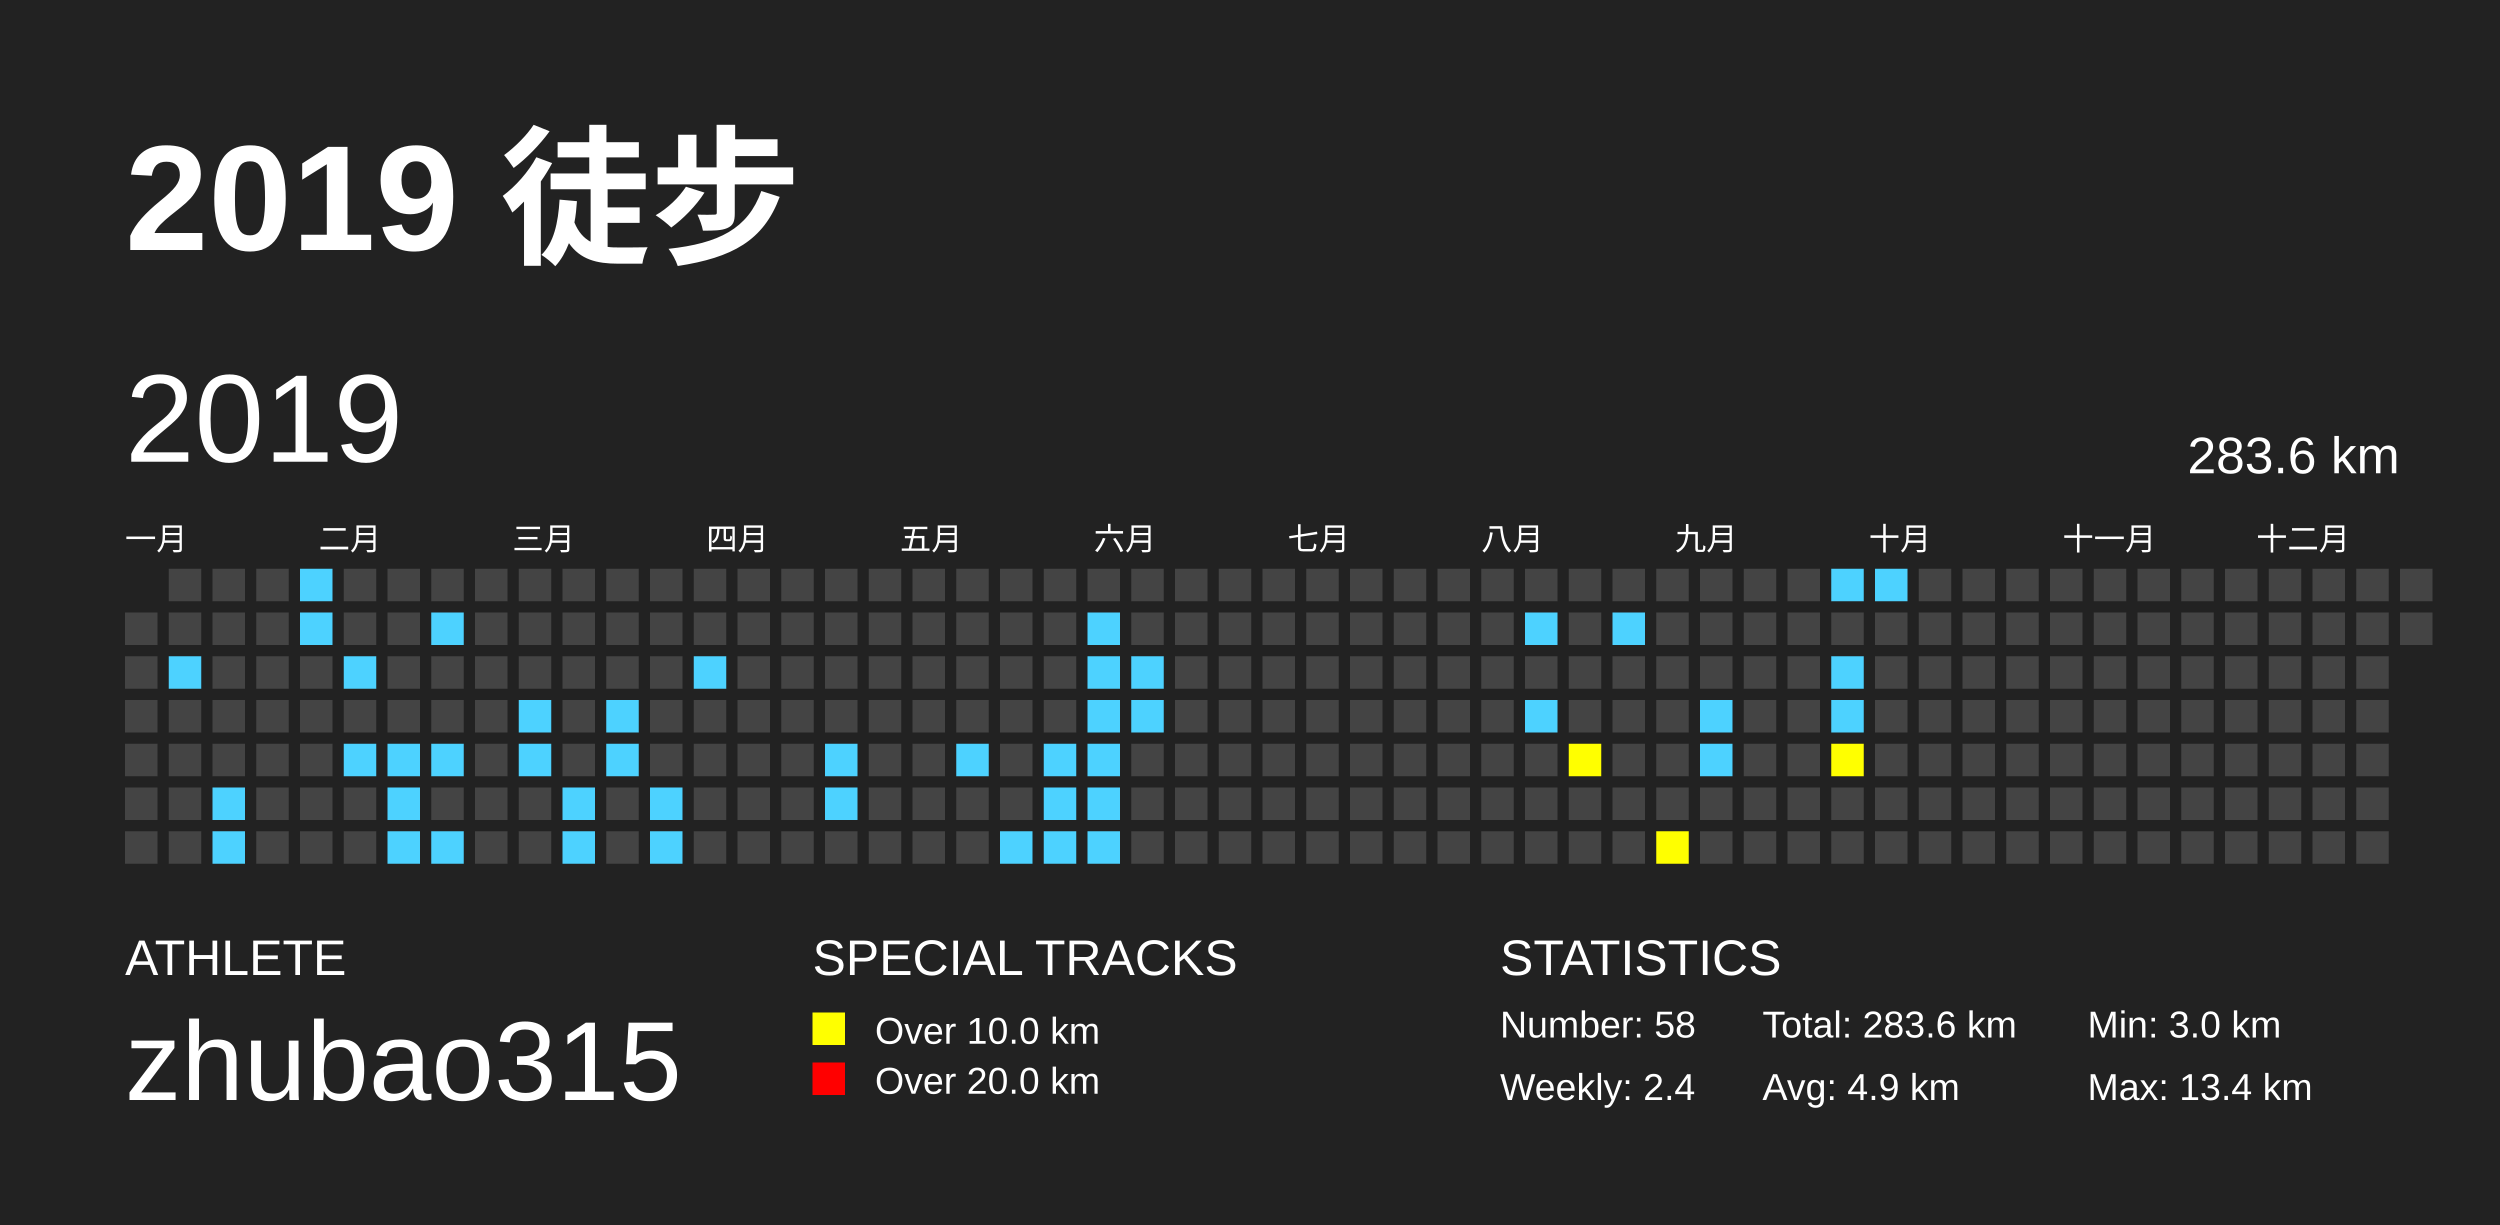
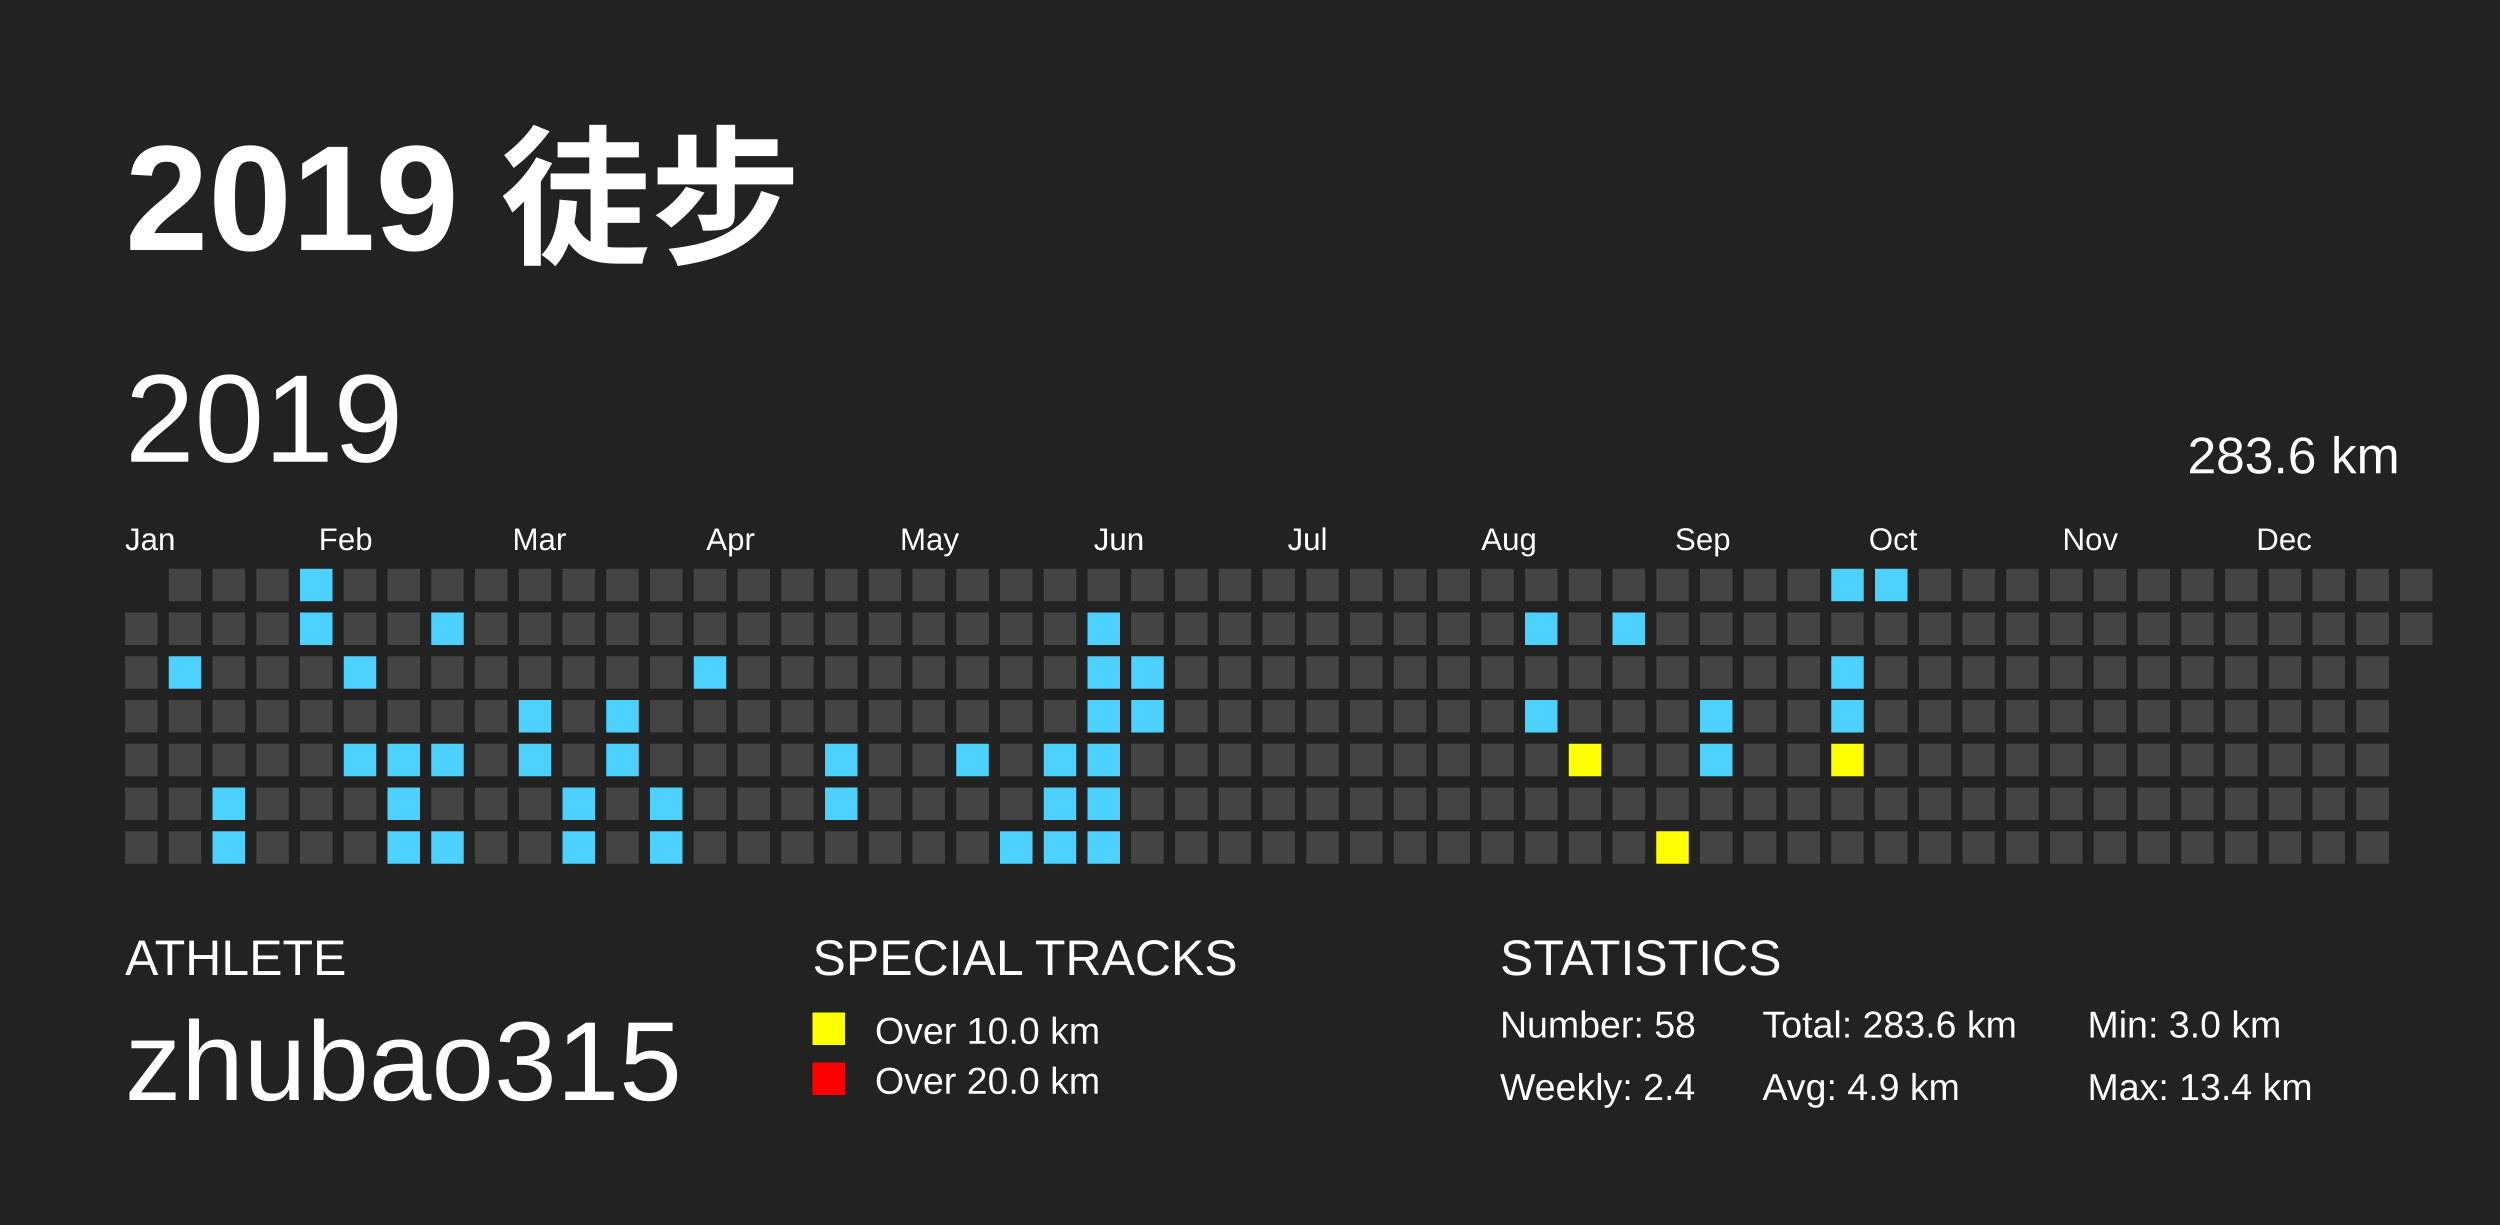
<svg xmlns="http://www.w3.org/2000/svg" baseProfile="full" height="98mm" version="1.1" viewBox="0,0,200,98" width="200mm">
  <defs />
  <rect fill="#222222" height="98" width="200" x="0" y="0" />
  <text fill="#FFFFFF" style="font-size:12px; font-family:Arial; font-weight:bold;" x="10" y="20">2019 徒步</text>
  <text fill="#FFFFFF" style="font-size:4px; font-family:Arial" x="10" y="78">ATHLETE</text>
  <text fill="#FFFFFF" style="font-size:9px; font-family:Arial" x="10" y="88">zhubao315</text>
  <text fill="#FFFFFF" style="font-size:4px; font-family:Arial" x="65" y="78">SPECIAL TRACKS</text>
  <rect fill="yellow" height="2.6" width="2.6" x="65" y="81" />
  <text fill="#FFFFFF" style="font-size:3px; font-family:Arial" x="70" y="83.5">Over 10.0 km</text>
  <rect fill="red" height="2.6" width="2.6" x="65" y="85" />
  <text fill="#FFFFFF" style="font-size:3px; font-family:Arial" x="70" y="87.5">Over 20.0 km</text>
  <text fill="#FFFFFF" style="font-size:4px; font-family:Arial" x="120" y="78">STATISTICS</text>
  <text fill="#FFFFFF" style="font-size:3px; font-family:Arial" x="120" y="83">Number: 58</text>
  <text fill="#FFFFFF" style="font-size:3px; font-family:Arial" x="120" y="88">Weekly: 2.4</text>
  <text fill="#FFFFFF" style="font-size:3px; font-family:Arial" x="141" y="83">Total: 283.6 km</text>
  <text fill="#FFFFFF" style="font-size:3px; font-family:Arial" x="141" y="88">Avg: 4.9 km</text>
  <text fill="#FFFFFF" style="font-size:3px; font-family:Arial" x="167" y="83">Min: 3.0 km</text>
  <text fill="#FFFFFF" style="font-size:3px; font-family:Arial" x="167" y="88">Max: 13.4 km</text>
  <text dominant-baseline="hanging" fill="#FFFFFF" style="font-size:10.0px; font-family:Arial;" x="10" y="30">2019</text>
  <text dominant-baseline="hanging" fill="#FFFFFF" style="font-size:4.125px; font-family:Arial;" x="175" y="35">283.6 km</text>
-   <text fill="#FFFFFF" style="font-size:2.5px; font-family:Arial" x="10.0" y="44">一月</text>
-   <text fill="#FFFFFF" style="font-size:2.5px; font-family:Arial" x="25.5" y="44">二月</text>
-   <text fill="#FFFFFF" style="font-size:2.5px; font-family:Arial" x="41.0" y="44">三月</text>
-   <text fill="#FFFFFF" style="font-size:2.5px; font-family:Arial" x="56.5" y="44">四月</text>
-   <text fill="#FFFFFF" style="font-size:2.5px; font-family:Arial" x="72.0" y="44">五月</text>
-   <text fill="#FFFFFF" style="font-size:2.5px; font-family:Arial" x="87.5" y="44">六月</text>
-   <text fill="#FFFFFF" style="font-size:2.5px; font-family:Arial" x="103.0" y="44">七月</text>
-   <text fill="#FFFFFF" style="font-size:2.5px; font-family:Arial" x="118.5" y="44">八月</text>
-   <text fill="#FFFFFF" style="font-size:2.5px; font-family:Arial" x="134.0" y="44">九月</text>
-   <text fill="#FFFFFF" style="font-size:2.5px; font-family:Arial" x="149.5" y="44">十月</text>
-   <text fill="#FFFFFF" style="font-size:2.5px; font-family:Arial" x="165.0" y="44">十一月</text>
-   <text fill="#FFFFFF" style="font-size:2.5px; font-family:Arial" x="180.5" y="44">十二月</text>
+   <text fill="#FFFFFF" style="font-size:2.5px; font-family:Arial" x="10.0" y="44">Jan</text>
+   <text fill="#FFFFFF" style="font-size:2.5px; font-family:Arial" x="25.5" y="44">Feb</text>
+   <text fill="#FFFFFF" style="font-size:2.5px; font-family:Arial" x="41.0" y="44">Mar</text>
+   <text fill="#FFFFFF" style="font-size:2.5px; font-family:Arial" x="56.5" y="44">Apr</text>
+   <text fill="#FFFFFF" style="font-size:2.5px; font-family:Arial" x="72.0" y="44">May</text>
+   <text fill="#FFFFFF" style="font-size:2.5px; font-family:Arial" x="87.5" y="44">Jun</text>
+   <text fill="#FFFFFF" style="font-size:2.5px; font-family:Arial" x="103.0" y="44">Jul</text>
+   <text fill="#FFFFFF" style="font-size:2.5px; font-family:Arial" x="118.5" y="44">Aug</text>
+   <text fill="#FFFFFF" style="font-size:2.5px; font-family:Arial" x="134.0" y="44">Sep</text>
+   <text fill="#FFFFFF" style="font-size:2.5px; font-family:Arial" x="149.5" y="44">Oct</text>
+   <text fill="#FFFFFF" style="font-size:2.5px; font-family:Arial" x="165.0" y="44">Nov</text>
+   <text fill="#FFFFFF" style="font-size:2.5px; font-family:Arial" x="180.5" y="44">Dec</text>
  <rect fill="#444444" height="2.6" width="2.6" x="10.0" y="49.0" />
  <rect fill="#444444" height="2.6" width="2.6" x="10.0" y="52.5" />
  <rect fill="#444444" height="2.6" width="2.6" x="10.0" y="56.0" />
  <rect fill="#444444" height="2.6" width="2.6" x="10.0" y="59.5" />
  <rect fill="#444444" height="2.6" width="2.6" x="10.0" y="63.0" />
  <rect fill="#444444" height="2.6" width="2.6" x="10.0" y="66.5" />
  <rect fill="#444444" height="2.6" width="2.6" x="13.5" y="45.5" />
  <rect fill="#444444" height="2.6" width="2.6" x="13.5" y="49.0" />
  <rect fill="#4DD2FF" height="2.6" width="2.6" x="13.5" y="52.5" />
  <rect fill="#444444" height="2.6" width="2.6" x="13.5" y="56.0" />
  <rect fill="#444444" height="2.6" width="2.6" x="13.5" y="59.5" />
  <rect fill="#444444" height="2.6" width="2.6" x="13.5" y="63.0" />
  <rect fill="#444444" height="2.6" width="2.6" x="13.5" y="66.5" />
  <rect fill="#444444" height="2.6" width="2.6" x="17.0" y="45.5" />
  <rect fill="#444444" height="2.6" width="2.6" x="17.0" y="49.0" />
  <rect fill="#444444" height="2.6" width="2.6" x="17.0" y="52.5" />
  <rect fill="#444444" height="2.6" width="2.6" x="17.0" y="56.0" />
  <rect fill="#444444" height="2.6" width="2.6" x="17.0" y="59.5" />
  <rect fill="#4DD2FF" height="2.6" width="2.6" x="17.0" y="63.0" />
  <rect fill="#4DD2FF" height="2.6" width="2.6" x="17.0" y="66.5" />
  <rect fill="#444444" height="2.6" width="2.6" x="20.5" y="45.5" />
  <rect fill="#444444" height="2.6" width="2.6" x="20.5" y="49.0" />
  <rect fill="#444444" height="2.6" width="2.6" x="20.5" y="52.5" />
  <rect fill="#444444" height="2.6" width="2.6" x="20.5" y="56.0" />
  <rect fill="#444444" height="2.6" width="2.6" x="20.5" y="59.5" />
  <rect fill="#444444" height="2.6" width="2.6" x="20.5" y="63.0" />
  <rect fill="#444444" height="2.6" width="2.6" x="20.5" y="66.5" />
  <rect fill="#4DD2FF" height="2.6" width="2.6" x="24.0" y="45.5" />
  <rect fill="#4DD2FF" height="2.6" width="2.6" x="24.0" y="49.0" />
  <rect fill="#444444" height="2.6" width="2.6" x="24.0" y="52.5" />
  <rect fill="#444444" height="2.6" width="2.6" x="24.0" y="56.0" />
  <rect fill="#444444" height="2.6" width="2.6" x="24.0" y="59.5" />
  <rect fill="#444444" height="2.6" width="2.6" x="24.0" y="63.0" />
  <rect fill="#444444" height="2.6" width="2.6" x="24.0" y="66.5" />
  <rect fill="#444444" height="2.6" width="2.6" x="27.5" y="45.5" />
  <rect fill="#444444" height="2.6" width="2.6" x="27.5" y="49.0" />
  <rect fill="#4DD2FF" height="2.6" width="2.6" x="27.5" y="52.5" />
  <rect fill="#444444" height="2.6" width="2.6" x="27.5" y="56.0" />
  <rect fill="#4DD2FF" height="2.6" width="2.6" x="27.5" y="59.5" />
  <rect fill="#444444" height="2.6" width="2.6" x="27.5" y="63.0" />
  <rect fill="#444444" height="2.6" width="2.6" x="27.5" y="66.5" />
  <rect fill="#444444" height="2.6" width="2.6" x="31.0" y="45.5" />
  <rect fill="#444444" height="2.6" width="2.6" x="31.0" y="49.0" />
  <rect fill="#444444" height="2.6" width="2.6" x="31.0" y="52.5" />
  <rect fill="#444444" height="2.6" width="2.6" x="31.0" y="56.0" />
  <rect fill="#4DD2FF" height="2.6" width="2.6" x="31.0" y="59.5" />
  <rect fill="#4DD2FF" height="2.6" width="2.6" x="31.0" y="63.0" />
  <rect fill="#4DD2FF" height="2.6" width="2.6" x="31.0" y="66.5" />
  <rect fill="#444444" height="2.6" width="2.6" x="34.5" y="45.5" />
  <rect fill="#4DD2FF" height="2.6" width="2.6" x="34.5" y="49.0" />
  <rect fill="#444444" height="2.6" width="2.6" x="34.5" y="52.5" />
  <rect fill="#444444" height="2.6" width="2.6" x="34.5" y="56.0" />
  <rect fill="#4DD2FF" height="2.6" width="2.6" x="34.5" y="59.5" />
  <rect fill="#444444" height="2.6" width="2.6" x="34.5" y="63.0" />
  <rect fill="#4DD2FF" height="2.6" width="2.6" x="34.5" y="66.5" />
  <rect fill="#444444" height="2.6" width="2.6" x="38.0" y="45.5" />
  <rect fill="#444444" height="2.6" width="2.6" x="38.0" y="49.0" />
  <rect fill="#444444" height="2.6" width="2.6" x="38.0" y="52.5" />
  <rect fill="#444444" height="2.6" width="2.6" x="38.0" y="56.0" />
  <rect fill="#444444" height="2.6" width="2.6" x="38.0" y="59.5" />
  <rect fill="#444444" height="2.6" width="2.6" x="38.0" y="63.0" />
  <rect fill="#444444" height="2.6" width="2.6" x="38.0" y="66.5" />
  <rect fill="#444444" height="2.6" width="2.6" x="41.5" y="45.5" />
  <rect fill="#444444" height="2.6" width="2.6" x="41.5" y="49.0" />
  <rect fill="#444444" height="2.6" width="2.6" x="41.5" y="52.5" />
  <rect fill="#4DD2FF" height="2.6" width="2.6" x="41.5" y="56.0" />
  <rect fill="#4DD2FF" height="2.6" width="2.6" x="41.5" y="59.5" />
  <rect fill="#444444" height="2.6" width="2.6" x="41.5" y="63.0" />
  <rect fill="#444444" height="2.6" width="2.6" x="41.5" y="66.5" />
  <rect fill="#444444" height="2.6" width="2.6" x="45.0" y="45.5" />
  <rect fill="#444444" height="2.6" width="2.6" x="45.0" y="49.0" />
  <rect fill="#444444" height="2.6" width="2.6" x="45.0" y="52.5" />
  <rect fill="#444444" height="2.6" width="2.6" x="45.0" y="56.0" />
  <rect fill="#444444" height="2.6" width="2.6" x="45.0" y="59.5" />
  <rect fill="#4DD2FF" height="2.6" width="2.6" x="45.0" y="63.0" />
  <rect fill="#4DD2FF" height="2.6" width="2.6" x="45.0" y="66.5" />
  <rect fill="#444444" height="2.6" width="2.6" x="48.5" y="45.5" />
  <rect fill="#444444" height="2.6" width="2.6" x="48.5" y="49.0" />
  <rect fill="#444444" height="2.6" width="2.6" x="48.5" y="52.5" />
  <rect fill="#4DD2FF" height="2.6" width="2.6" x="48.5" y="56.0" />
  <rect fill="#4DD2FF" height="2.6" width="2.6" x="48.5" y="59.5" />
  <rect fill="#444444" height="2.6" width="2.6" x="48.5" y="63.0" />
  <rect fill="#444444" height="2.6" width="2.6" x="48.5" y="66.5" />
  <rect fill="#444444" height="2.6" width="2.6" x="52.0" y="45.5" />
  <rect fill="#444444" height="2.6" width="2.6" x="52.0" y="49.0" />
  <rect fill="#444444" height="2.6" width="2.6" x="52.0" y="52.5" />
  <rect fill="#444444" height="2.6" width="2.6" x="52.0" y="56.0" />
  <rect fill="#444444" height="2.6" width="2.6" x="52.0" y="59.5" />
  <rect fill="#4DD2FF" height="2.6" width="2.6" x="52.0" y="63.0" />
  <rect fill="#4DD2FF" height="2.6" width="2.6" x="52.0" y="66.5" />
  <rect fill="#444444" height="2.6" width="2.6" x="55.5" y="45.5" />
  <rect fill="#444444" height="2.6" width="2.6" x="55.5" y="49.0" />
  <rect fill="#4DD2FF" height="2.6" width="2.6" x="55.5" y="52.5" />
  <rect fill="#444444" height="2.6" width="2.6" x="55.5" y="56.0" />
  <rect fill="#444444" height="2.6" width="2.6" x="55.5" y="59.5" />
  <rect fill="#444444" height="2.6" width="2.6" x="55.5" y="63.0" />
  <rect fill="#444444" height="2.6" width="2.6" x="55.5" y="66.5" />
  <rect fill="#444444" height="2.6" width="2.6" x="59.0" y="45.5" />
  <rect fill="#444444" height="2.6" width="2.6" x="59.0" y="49.0" />
  <rect fill="#444444" height="2.6" width="2.6" x="59.0" y="52.5" />
  <rect fill="#444444" height="2.6" width="2.6" x="59.0" y="56.0" />
  <rect fill="#444444" height="2.6" width="2.6" x="59.0" y="59.5" />
  <rect fill="#444444" height="2.6" width="2.6" x="59.0" y="63.0" />
  <rect fill="#444444" height="2.6" width="2.6" x="59.0" y="66.5" />
  <rect fill="#444444" height="2.6" width="2.6" x="62.5" y="45.5" />
  <rect fill="#444444" height="2.6" width="2.6" x="62.5" y="49.0" />
  <rect fill="#444444" height="2.6" width="2.6" x="62.5" y="52.5" />
  <rect fill="#444444" height="2.6" width="2.6" x="62.5" y="56.0" />
  <rect fill="#444444" height="2.6" width="2.6" x="62.5" y="59.5" />
  <rect fill="#444444" height="2.6" width="2.6" x="62.5" y="63.0" />
  <rect fill="#444444" height="2.6" width="2.6" x="62.5" y="66.5" />
  <rect fill="#444444" height="2.6" width="2.6" x="66.0" y="45.5" />
  <rect fill="#444444" height="2.6" width="2.6" x="66.0" y="49.0" />
  <rect fill="#444444" height="2.6" width="2.6" x="66.0" y="52.5" />
  <rect fill="#444444" height="2.6" width="2.6" x="66.0" y="56.0" />
  <rect fill="#4DD2FF" height="2.6" width="2.6" x="66.0" y="59.5" />
  <rect fill="#4DD2FF" height="2.6" width="2.6" x="66.0" y="63.0" />
  <rect fill="#444444" height="2.6" width="2.6" x="66.0" y="66.5" />
  <rect fill="#444444" height="2.6" width="2.6" x="69.5" y="45.5" />
  <rect fill="#444444" height="2.6" width="2.6" x="69.5" y="49.0" />
  <rect fill="#444444" height="2.6" width="2.6" x="69.5" y="52.5" />
  <rect fill="#444444" height="2.6" width="2.6" x="69.5" y="56.0" />
  <rect fill="#444444" height="2.6" width="2.6" x="69.5" y="59.5" />
  <rect fill="#444444" height="2.6" width="2.6" x="69.5" y="63.0" />
  <rect fill="#444444" height="2.6" width="2.6" x="69.5" y="66.5" />
  <rect fill="#444444" height="2.6" width="2.6" x="73.0" y="45.5" />
  <rect fill="#444444" height="2.6" width="2.6" x="73.0" y="49.0" />
  <rect fill="#444444" height="2.6" width="2.6" x="73.0" y="52.5" />
  <rect fill="#444444" height="2.6" width="2.6" x="73.0" y="56.0" />
  <rect fill="#444444" height="2.6" width="2.6" x="73.0" y="59.5" />
  <rect fill="#444444" height="2.6" width="2.6" x="73.0" y="63.0" />
  <rect fill="#444444" height="2.6" width="2.6" x="73.0" y="66.5" />
  <rect fill="#444444" height="2.6" width="2.6" x="76.5" y="45.5" />
  <rect fill="#444444" height="2.6" width="2.6" x="76.5" y="49.0" />
  <rect fill="#444444" height="2.6" width="2.6" x="76.5" y="52.5" />
  <rect fill="#444444" height="2.6" width="2.6" x="76.5" y="56.0" />
  <rect fill="#4DD2FF" height="2.6" width="2.6" x="76.5" y="59.5" />
  <rect fill="#444444" height="2.6" width="2.6" x="76.5" y="63.0" />
  <rect fill="#444444" height="2.6" width="2.6" x="76.5" y="66.5" />
  <rect fill="#444444" height="2.6" width="2.6" x="80.0" y="45.5" />
  <rect fill="#444444" height="2.6" width="2.6" x="80.0" y="49.0" />
  <rect fill="#444444" height="2.6" width="2.6" x="80.0" y="52.5" />
  <rect fill="#444444" height="2.6" width="2.6" x="80.0" y="56.0" />
  <rect fill="#444444" height="2.6" width="2.6" x="80.0" y="59.5" />
  <rect fill="#444444" height="2.6" width="2.6" x="80.0" y="63.0" />
  <rect fill="#4DD2FF" height="2.6" width="2.6" x="80.0" y="66.5" />
  <rect fill="#444444" height="2.6" width="2.6" x="83.5" y="45.5" />
  <rect fill="#444444" height="2.6" width="2.6" x="83.5" y="49.0" />
  <rect fill="#444444" height="2.6" width="2.6" x="83.5" y="52.5" />
  <rect fill="#444444" height="2.6" width="2.6" x="83.5" y="56.0" />
  <rect fill="#4DD2FF" height="2.6" width="2.6" x="83.5" y="59.5" />
  <rect fill="#4DD2FF" height="2.6" width="2.6" x="83.5" y="63.0" />
  <rect fill="#4DD2FF" height="2.6" width="2.6" x="83.5" y="66.5" />
  <rect fill="#444444" height="2.6" width="2.6" x="87.0" y="45.5" />
  <rect fill="#4DD2FF" height="2.6" width="2.6" x="87.0" y="49.0" />
  <rect fill="#4DD2FF" height="2.6" width="2.6" x="87.0" y="52.5" />
  <rect fill="#4DD2FF" height="2.6" width="2.6" x="87.0" y="56.0" />
  <rect fill="#4DD2FF" height="2.6" width="2.6" x="87.0" y="59.5" />
  <rect fill="#4DD2FF" height="2.6" width="2.6" x="87.0" y="63.0" />
  <rect fill="#4DD2FF" height="2.6" width="2.6" x="87.0" y="66.5" />
  <rect fill="#444444" height="2.6" width="2.6" x="90.5" y="45.5" />
  <rect fill="#444444" height="2.6" width="2.6" x="90.5" y="49.0" />
  <rect fill="#4DD2FF" height="2.6" width="2.6" x="90.5" y="52.5" />
  <rect fill="#4DD2FF" height="2.6" width="2.6" x="90.5" y="56.0" />
  <rect fill="#444444" height="2.6" width="2.6" x="90.5" y="59.5" />
  <rect fill="#444444" height="2.6" width="2.6" x="90.5" y="63.0" />
  <rect fill="#444444" height="2.6" width="2.6" x="90.5" y="66.5" />
  <rect fill="#444444" height="2.6" width="2.6" x="94.0" y="45.5" />
  <rect fill="#444444" height="2.6" width="2.6" x="94.0" y="49.0" />
  <rect fill="#444444" height="2.6" width="2.6" x="94.0" y="52.5" />
  <rect fill="#444444" height="2.6" width="2.6" x="94.0" y="56.0" />
  <rect fill="#444444" height="2.6" width="2.6" x="94.0" y="59.5" />
  <rect fill="#444444" height="2.6" width="2.6" x="94.0" y="63.0" />
  <rect fill="#444444" height="2.6" width="2.6" x="94.0" y="66.5" />
  <rect fill="#444444" height="2.6" width="2.6" x="97.5" y="45.5" />
  <rect fill="#444444" height="2.6" width="2.6" x="97.5" y="49.0" />
  <rect fill="#444444" height="2.6" width="2.6" x="97.5" y="52.5" />
  <rect fill="#444444" height="2.6" width="2.6" x="97.5" y="56.0" />
  <rect fill="#444444" height="2.6" width="2.6" x="97.5" y="59.5" />
  <rect fill="#444444" height="2.6" width="2.6" x="97.5" y="63.0" />
  <rect fill="#444444" height="2.6" width="2.6" x="97.5" y="66.5" />
  <rect fill="#444444" height="2.6" width="2.6" x="101.0" y="45.5" />
  <rect fill="#444444" height="2.6" width="2.6" x="101.0" y="49.0" />
  <rect fill="#444444" height="2.6" width="2.6" x="101.0" y="52.5" />
  <rect fill="#444444" height="2.6" width="2.6" x="101.0" y="56.0" />
  <rect fill="#444444" height="2.6" width="2.6" x="101.0" y="59.5" />
  <rect fill="#444444" height="2.6" width="2.6" x="101.0" y="63.0" />
  <rect fill="#444444" height="2.6" width="2.6" x="101.0" y="66.5" />
  <rect fill="#444444" height="2.6" width="2.6" x="104.5" y="45.5" />
  <rect fill="#444444" height="2.6" width="2.6" x="104.5" y="49.0" />
  <rect fill="#444444" height="2.6" width="2.6" x="104.5" y="52.5" />
  <rect fill="#444444" height="2.6" width="2.6" x="104.5" y="56.0" />
  <rect fill="#444444" height="2.6" width="2.6" x="104.5" y="59.5" />
  <rect fill="#444444" height="2.6" width="2.6" x="104.5" y="63.0" />
  <rect fill="#444444" height="2.6" width="2.6" x="104.5" y="66.5" />
  <rect fill="#444444" height="2.6" width="2.6" x="108.0" y="45.5" />
  <rect fill="#444444" height="2.6" width="2.6" x="108.0" y="49.0" />
  <rect fill="#444444" height="2.6" width="2.6" x="108.0" y="52.5" />
  <rect fill="#444444" height="2.6" width="2.6" x="108.0" y="56.0" />
  <rect fill="#444444" height="2.6" width="2.6" x="108.0" y="59.5" />
  <rect fill="#444444" height="2.6" width="2.6" x="108.0" y="63.0" />
  <rect fill="#444444" height="2.6" width="2.6" x="108.0" y="66.5" />
  <rect fill="#444444" height="2.6" width="2.6" x="111.5" y="45.5" />
  <rect fill="#444444" height="2.6" width="2.6" x="111.5" y="49.0" />
  <rect fill="#444444" height="2.6" width="2.6" x="111.5" y="52.5" />
  <rect fill="#444444" height="2.6" width="2.6" x="111.5" y="56.0" />
  <rect fill="#444444" height="2.6" width="2.6" x="111.5" y="59.5" />
  <rect fill="#444444" height="2.6" width="2.6" x="111.5" y="63.0" />
  <rect fill="#444444" height="2.6" width="2.6" x="111.5" y="66.5" />
  <rect fill="#444444" height="2.6" width="2.6" x="115.0" y="45.5" />
  <rect fill="#444444" height="2.6" width="2.6" x="115.0" y="49.0" />
  <rect fill="#444444" height="2.6" width="2.6" x="115.0" y="52.5" />
  <rect fill="#444444" height="2.6" width="2.6" x="115.0" y="56.0" />
  <rect fill="#444444" height="2.6" width="2.6" x="115.0" y="59.5" />
  <rect fill="#444444" height="2.6" width="2.6" x="115.0" y="63.0" />
  <rect fill="#444444" height="2.6" width="2.6" x="115.0" y="66.5" />
  <rect fill="#444444" height="2.6" width="2.6" x="118.5" y="45.5" />
  <rect fill="#444444" height="2.6" width="2.6" x="118.5" y="49.0" />
  <rect fill="#444444" height="2.6" width="2.6" x="118.5" y="52.5" />
  <rect fill="#444444" height="2.6" width="2.6" x="118.5" y="56.0" />
  <rect fill="#444444" height="2.6" width="2.6" x="118.5" y="59.5" />
  <rect fill="#444444" height="2.6" width="2.6" x="118.5" y="63.0" />
  <rect fill="#444444" height="2.6" width="2.6" x="118.5" y="66.5" />
  <rect fill="#444444" height="2.6" width="2.6" x="122.0" y="45.5" />
  <rect fill="#4DD2FF" height="2.6" width="2.6" x="122.0" y="49.0" />
  <rect fill="#444444" height="2.6" width="2.6" x="122.0" y="52.5" />
  <rect fill="#4DD2FF" height="2.6" width="2.6" x="122.0" y="56.0" />
  <rect fill="#444444" height="2.6" width="2.6" x="122.0" y="59.5" />
  <rect fill="#444444" height="2.6" width="2.6" x="122.0" y="63.0" />
  <rect fill="#444444" height="2.6" width="2.6" x="122.0" y="66.5" />
  <rect fill="#444444" height="2.6" width="2.6" x="125.5" y="45.5" />
  <rect fill="#444444" height="2.6" width="2.6" x="125.5" y="49.0" />
  <rect fill="#444444" height="2.6" width="2.6" x="125.5" y="52.5" />
  <rect fill="#444444" height="2.6" width="2.6" x="125.5" y="56.0" />
  <rect fill="yellow" height="2.6" width="2.6" x="125.5" y="59.5" />
  <rect fill="#444444" height="2.6" width="2.6" x="125.5" y="63.0" />
  <rect fill="#444444" height="2.6" width="2.6" x="125.5" y="66.5" />
  <rect fill="#444444" height="2.6" width="2.6" x="129.0" y="45.5" />
  <rect fill="#4DD2FF" height="2.6" width="2.6" x="129.0" y="49.0" />
  <rect fill="#444444" height="2.6" width="2.6" x="129.0" y="52.5" />
  <rect fill="#444444" height="2.6" width="2.6" x="129.0" y="56.0" />
  <rect fill="#444444" height="2.6" width="2.6" x="129.0" y="59.5" />
  <rect fill="#444444" height="2.6" width="2.6" x="129.0" y="63.0" />
  <rect fill="#444444" height="2.6" width="2.6" x="129.0" y="66.5" />
  <rect fill="#444444" height="2.6" width="2.6" x="132.5" y="45.5" />
  <rect fill="#444444" height="2.6" width="2.6" x="132.5" y="49.0" />
  <rect fill="#444444" height="2.6" width="2.6" x="132.5" y="52.5" />
  <rect fill="#444444" height="2.6" width="2.6" x="132.5" y="56.0" />
  <rect fill="#444444" height="2.6" width="2.6" x="132.5" y="59.5" />
  <rect fill="#444444" height="2.6" width="2.6" x="132.5" y="63.0" />
  <rect fill="yellow" height="2.6" width="2.6" x="132.5" y="66.5" />
  <rect fill="#444444" height="2.6" width="2.6" x="136.0" y="45.5" />
  <rect fill="#444444" height="2.6" width="2.6" x="136.0" y="49.0" />
  <rect fill="#444444" height="2.6" width="2.6" x="136.0" y="52.5" />
  <rect fill="#4DD2FF" height="2.6" width="2.6" x="136.0" y="56.0" />
  <rect fill="#4DD2FF" height="2.6" width="2.6" x="136.0" y="59.5" />
  <rect fill="#444444" height="2.6" width="2.6" x="136.0" y="63.0" />
  <rect fill="#444444" height="2.6" width="2.6" x="136.0" y="66.5" />
  <rect fill="#444444" height="2.6" width="2.6" x="139.5" y="45.5" />
  <rect fill="#444444" height="2.6" width="2.6" x="139.5" y="49.0" />
  <rect fill="#444444" height="2.6" width="2.6" x="139.5" y="52.5" />
  <rect fill="#444444" height="2.6" width="2.6" x="139.5" y="56.0" />
  <rect fill="#444444" height="2.6" width="2.6" x="139.5" y="59.5" />
  <rect fill="#444444" height="2.6" width="2.6" x="139.5" y="63.0" />
  <rect fill="#444444" height="2.6" width="2.6" x="139.5" y="66.5" />
  <rect fill="#444444" height="2.6" width="2.6" x="143.0" y="45.5" />
  <rect fill="#444444" height="2.6" width="2.6" x="143.0" y="49.0" />
  <rect fill="#444444" height="2.6" width="2.6" x="143.0" y="52.5" />
  <rect fill="#444444" height="2.6" width="2.6" x="143.0" y="56.0" />
  <rect fill="#444444" height="2.6" width="2.6" x="143.0" y="59.5" />
  <rect fill="#444444" height="2.6" width="2.6" x="143.0" y="63.0" />
  <rect fill="#444444" height="2.6" width="2.6" x="143.0" y="66.5" />
  <rect fill="#4DD2FF" height="2.6" width="2.6" x="146.5" y="45.5" />
  <rect fill="#444444" height="2.6" width="2.6" x="146.5" y="49.0" />
  <rect fill="#4DD2FF" height="2.6" width="2.6" x="146.5" y="52.5" />
  <rect fill="#4DD2FF" height="2.6" width="2.6" x="146.5" y="56.0" />
  <rect fill="yellow" height="2.6" width="2.6" x="146.5" y="59.5" />
  <rect fill="#444444" height="2.6" width="2.6" x="146.5" y="63.0" />
  <rect fill="#444444" height="2.6" width="2.6" x="146.5" y="66.5" />
  <rect fill="#4DD2FF" height="2.6" width="2.6" x="150.0" y="45.5" />
  <rect fill="#444444" height="2.6" width="2.6" x="150.0" y="49.0" />
  <rect fill="#444444" height="2.6" width="2.6" x="150.0" y="52.5" />
  <rect fill="#444444" height="2.6" width="2.6" x="150.0" y="56.0" />
  <rect fill="#444444" height="2.6" width="2.6" x="150.0" y="59.5" />
  <rect fill="#444444" height="2.6" width="2.6" x="150.0" y="63.0" />
  <rect fill="#444444" height="2.6" width="2.6" x="150.0" y="66.5" />
  <rect fill="#444444" height="2.6" width="2.6" x="153.5" y="45.5" />
  <rect fill="#444444" height="2.6" width="2.6" x="153.5" y="49.0" />
  <rect fill="#444444" height="2.6" width="2.6" x="153.5" y="52.5" />
  <rect fill="#444444" height="2.6" width="2.6" x="153.5" y="56.0" />
  <rect fill="#444444" height="2.6" width="2.6" x="153.5" y="59.5" />
  <rect fill="#444444" height="2.6" width="2.6" x="153.5" y="63.0" />
  <rect fill="#444444" height="2.6" width="2.6" x="153.5" y="66.5" />
  <rect fill="#444444" height="2.6" width="2.6" x="157.0" y="45.5" />
  <rect fill="#444444" height="2.6" width="2.6" x="157.0" y="49.0" />
  <rect fill="#444444" height="2.6" width="2.6" x="157.0" y="52.5" />
  <rect fill="#444444" height="2.6" width="2.6" x="157.0" y="56.0" />
  <rect fill="#444444" height="2.6" width="2.6" x="157.0" y="59.5" />
  <rect fill="#444444" height="2.6" width="2.6" x="157.0" y="63.0" />
  <rect fill="#444444" height="2.6" width="2.6" x="157.0" y="66.5" />
  <rect fill="#444444" height="2.6" width="2.6" x="160.5" y="45.5" />
  <rect fill="#444444" height="2.6" width="2.6" x="160.5" y="49.0" />
  <rect fill="#444444" height="2.6" width="2.6" x="160.5" y="52.5" />
  <rect fill="#444444" height="2.6" width="2.6" x="160.5" y="56.0" />
  <rect fill="#444444" height="2.6" width="2.6" x="160.5" y="59.5" />
  <rect fill="#444444" height="2.6" width="2.6" x="160.5" y="63.0" />
  <rect fill="#444444" height="2.6" width="2.6" x="160.5" y="66.5" />
  <rect fill="#444444" height="2.6" width="2.6" x="164.0" y="45.5" />
  <rect fill="#444444" height="2.6" width="2.6" x="164.0" y="49.0" />
  <rect fill="#444444" height="2.6" width="2.6" x="164.0" y="52.5" />
  <rect fill="#444444" height="2.6" width="2.6" x="164.0" y="56.0" />
  <rect fill="#444444" height="2.6" width="2.6" x="164.0" y="59.5" />
  <rect fill="#444444" height="2.6" width="2.6" x="164.0" y="63.0" />
  <rect fill="#444444" height="2.6" width="2.6" x="164.0" y="66.5" />
  <rect fill="#444444" height="2.6" width="2.6" x="167.5" y="45.5" />
  <rect fill="#444444" height="2.6" width="2.6" x="167.5" y="49.0" />
  <rect fill="#444444" height="2.6" width="2.6" x="167.5" y="52.5" />
  <rect fill="#444444" height="2.6" width="2.6" x="167.5" y="56.0" />
  <rect fill="#444444" height="2.6" width="2.6" x="167.5" y="59.5" />
  <rect fill="#444444" height="2.6" width="2.6" x="167.5" y="63.0" />
  <rect fill="#444444" height="2.6" width="2.6" x="167.5" y="66.5" />
  <rect fill="#444444" height="2.6" width="2.6" x="171.0" y="45.5" />
  <rect fill="#444444" height="2.6" width="2.6" x="171.0" y="49.0" />
  <rect fill="#444444" height="2.6" width="2.6" x="171.0" y="52.5" />
  <rect fill="#444444" height="2.6" width="2.6" x="171.0" y="56.0" />
  <rect fill="#444444" height="2.6" width="2.6" x="171.0" y="59.5" />
  <rect fill="#444444" height="2.6" width="2.6" x="171.0" y="63.0" />
  <rect fill="#444444" height="2.6" width="2.6" x="171.0" y="66.5" />
  <rect fill="#444444" height="2.6" width="2.6" x="174.5" y="45.5" />
  <rect fill="#444444" height="2.6" width="2.6" x="174.5" y="49.0" />
  <rect fill="#444444" height="2.6" width="2.6" x="174.5" y="52.5" />
  <rect fill="#444444" height="2.6" width="2.6" x="174.5" y="56.0" />
  <rect fill="#444444" height="2.6" width="2.6" x="174.5" y="59.5" />
  <rect fill="#444444" height="2.6" width="2.6" x="174.5" y="63.0" />
  <rect fill="#444444" height="2.6" width="2.6" x="174.5" y="66.5" />
  <rect fill="#444444" height="2.6" width="2.6" x="178.0" y="45.5" />
  <rect fill="#444444" height="2.6" width="2.6" x="178.0" y="49.0" />
  <rect fill="#444444" height="2.6" width="2.6" x="178.0" y="52.5" />
  <rect fill="#444444" height="2.6" width="2.6" x="178.0" y="56.0" />
  <rect fill="#444444" height="2.6" width="2.6" x="178.0" y="59.5" />
  <rect fill="#444444" height="2.6" width="2.6" x="178.0" y="63.0" />
  <rect fill="#444444" height="2.6" width="2.6" x="178.0" y="66.5" />
  <rect fill="#444444" height="2.6" width="2.6" x="181.5" y="45.5" />
  <rect fill="#444444" height="2.6" width="2.6" x="181.5" y="49.0" />
  <rect fill="#444444" height="2.6" width="2.6" x="181.5" y="52.5" />
  <rect fill="#444444" height="2.6" width="2.6" x="181.5" y="56.0" />
  <rect fill="#444444" height="2.6" width="2.6" x="181.5" y="59.5" />
  <rect fill="#444444" height="2.6" width="2.6" x="181.5" y="63.0" />
  <rect fill="#444444" height="2.6" width="2.6" x="181.5" y="66.5" />
  <rect fill="#444444" height="2.6" width="2.6" x="185.0" y="45.5" />
  <rect fill="#444444" height="2.6" width="2.6" x="185.0" y="49.0" />
  <rect fill="#444444" height="2.6" width="2.6" x="185.0" y="52.5" />
  <rect fill="#444444" height="2.6" width="2.6" x="185.0" y="56.0" />
  <rect fill="#444444" height="2.6" width="2.6" x="185.0" y="59.5" />
  <rect fill="#444444" height="2.6" width="2.6" x="185.0" y="63.0" />
  <rect fill="#444444" height="2.6" width="2.6" x="185.0" y="66.5" />
  <rect fill="#444444" height="2.6" width="2.6" x="188.5" y="45.5" />
  <rect fill="#444444" height="2.6" width="2.6" x="188.5" y="49.0" />
  <rect fill="#444444" height="2.6" width="2.6" x="188.5" y="52.5" />
  <rect fill="#444444" height="2.6" width="2.6" x="188.5" y="56.0" />
  <rect fill="#444444" height="2.6" width="2.6" x="188.5" y="59.5" />
  <rect fill="#444444" height="2.6" width="2.6" x="188.5" y="63.0" />
  <rect fill="#444444" height="2.6" width="2.6" x="188.5" y="66.5" />
  <rect fill="#444444" height="2.6" width="2.6" x="192.0" y="45.5" />
  <rect fill="#444444" height="2.6" width="2.6" x="192.0" y="49.0" />
</svg>
